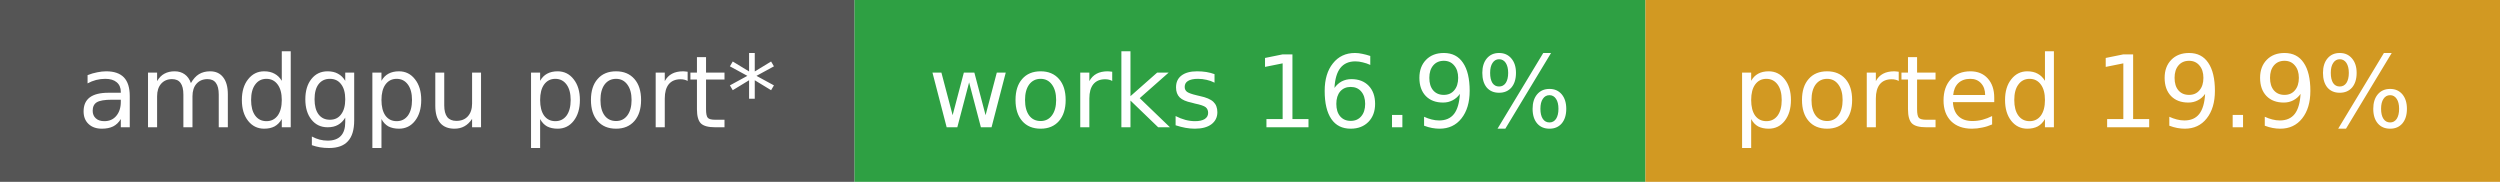
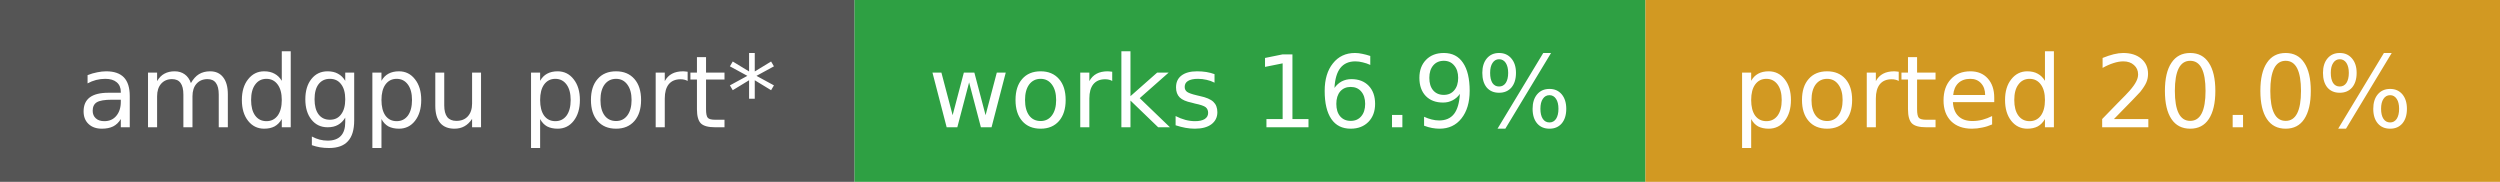
- <svg xmlns="http://www.w3.org/2000/svg" width="275" height="20" role="img" aria-label="amdgpu port*: works 16.9%, ported 19.9%">
+ <svg xmlns="http://www.w3.org/2000/svg" width="275" height="20" role="img" aria-label="amdgpu port*: works 16.9%, ported 20.0%">
  <rect width="94" height="20" fill="#555" />
  <rect x="94" width="87" height="20" fill="#2ea043" />
  <rect x="181" width="94" height="20" fill="#d29922" />
  <g fill="#fff" font-family="Verdana,DejaVu Sans,sans-serif" font-size="11" text-anchor="middle">
    <text x="47.0" y="14">amdgpu port*</text>
    <text x="137.5" y="14">works 16.9%</text>
-     <text x="228.0" y="14">ported 19.9%</text>
+     <text x="228.0" y="14">ported 20.0%</text>
  </g>
</svg>
